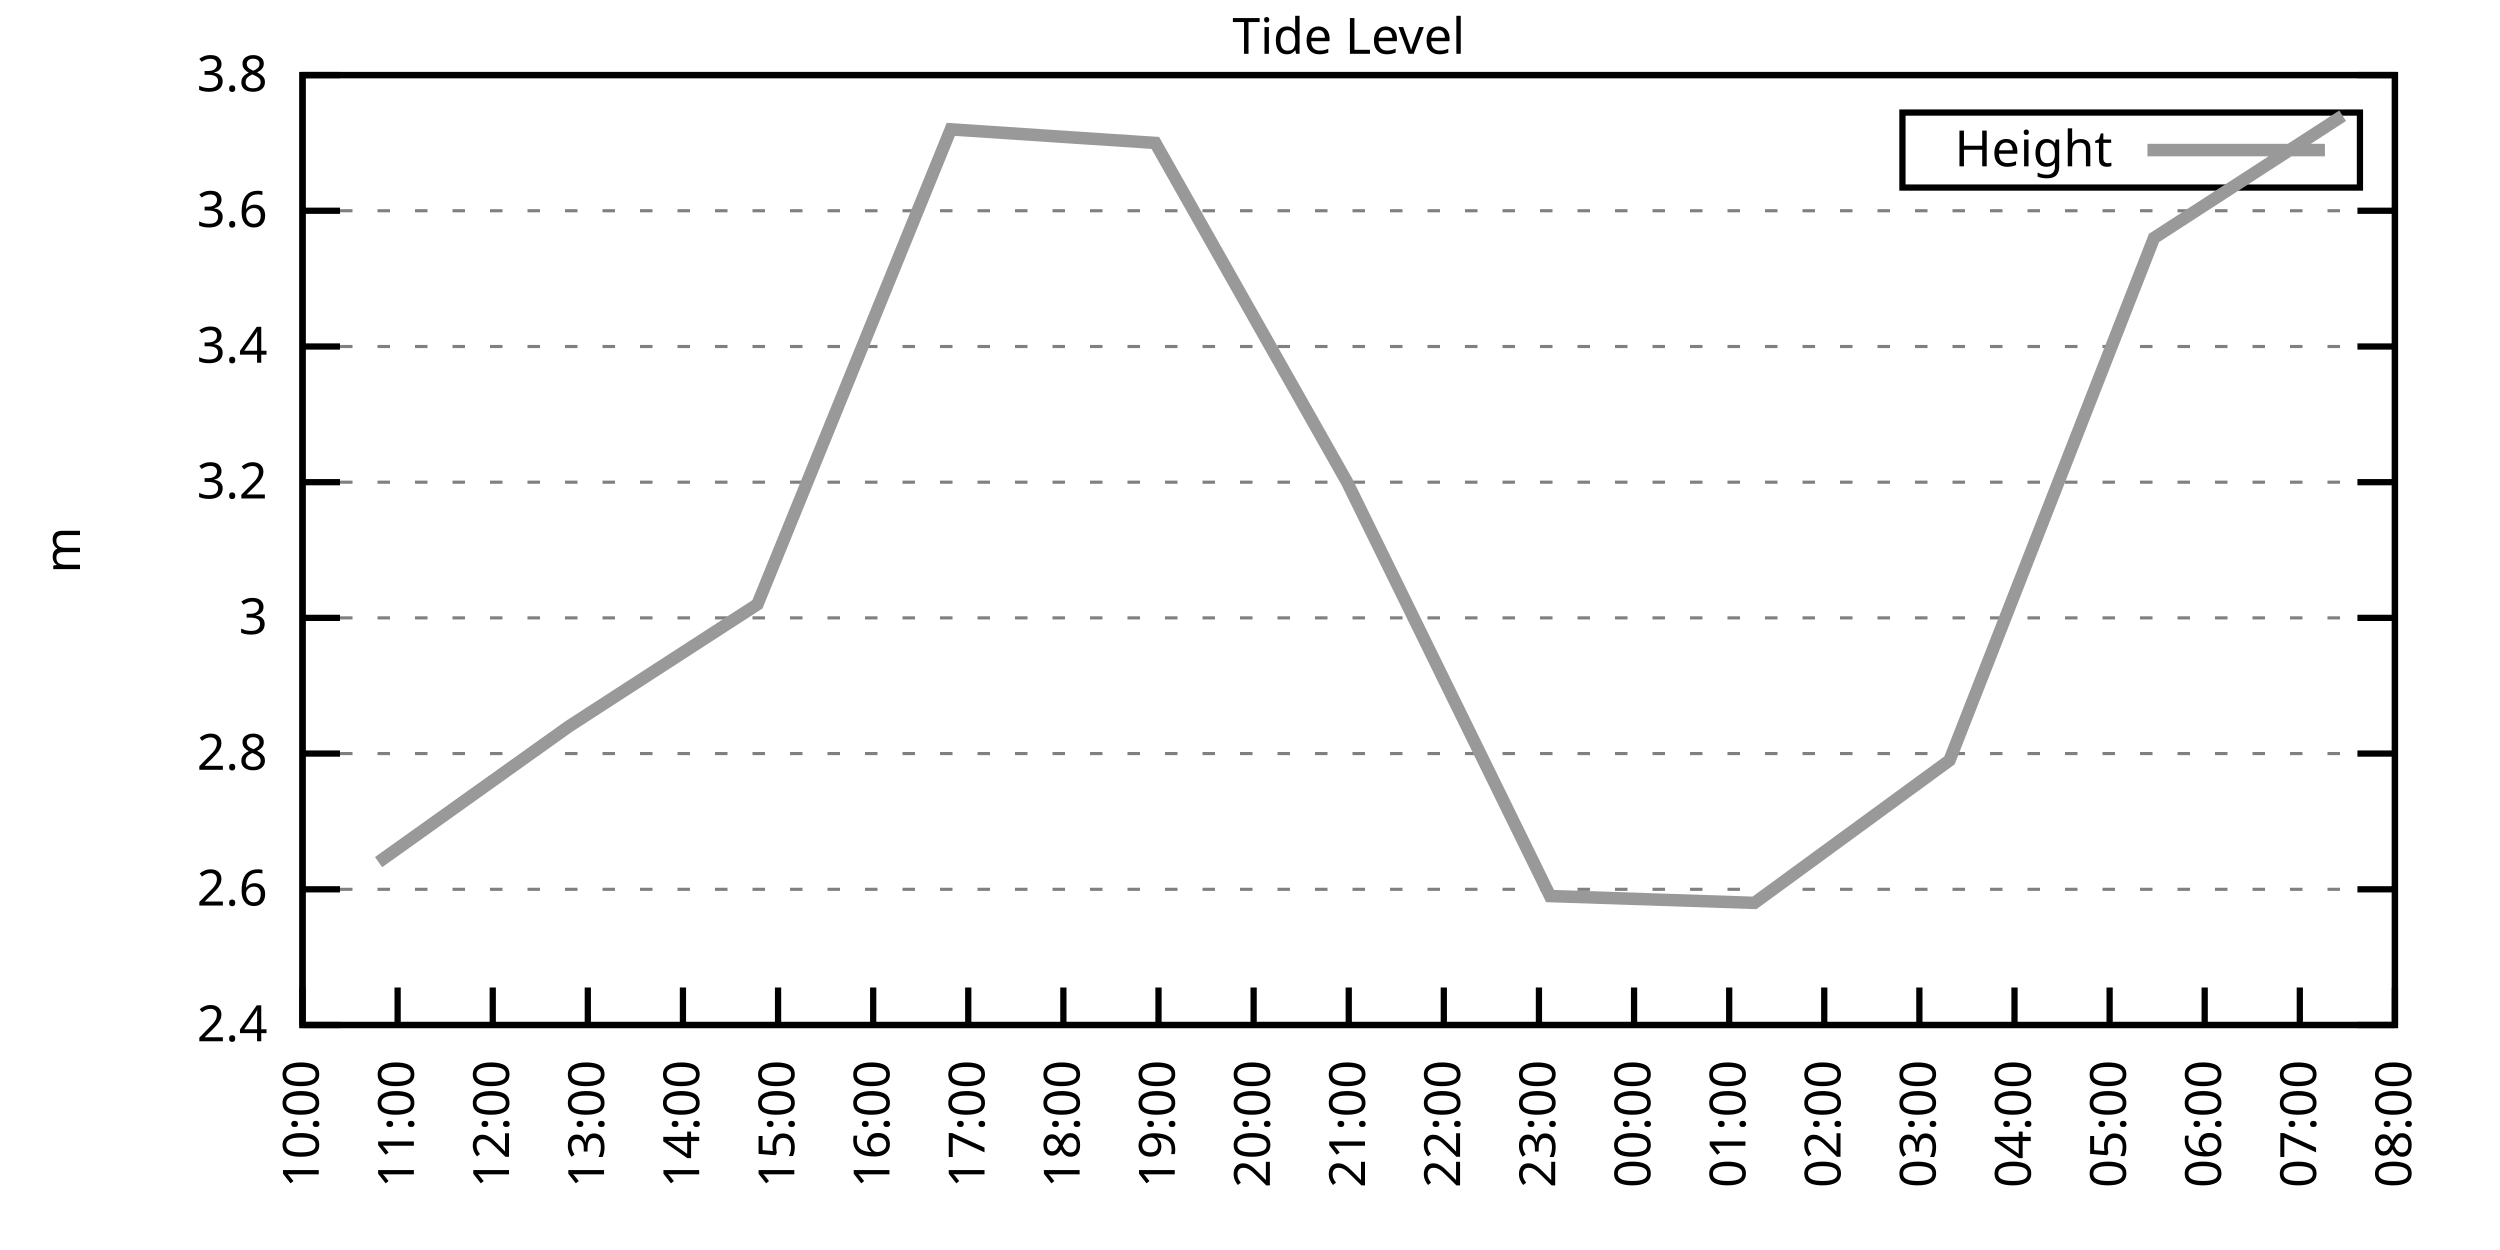
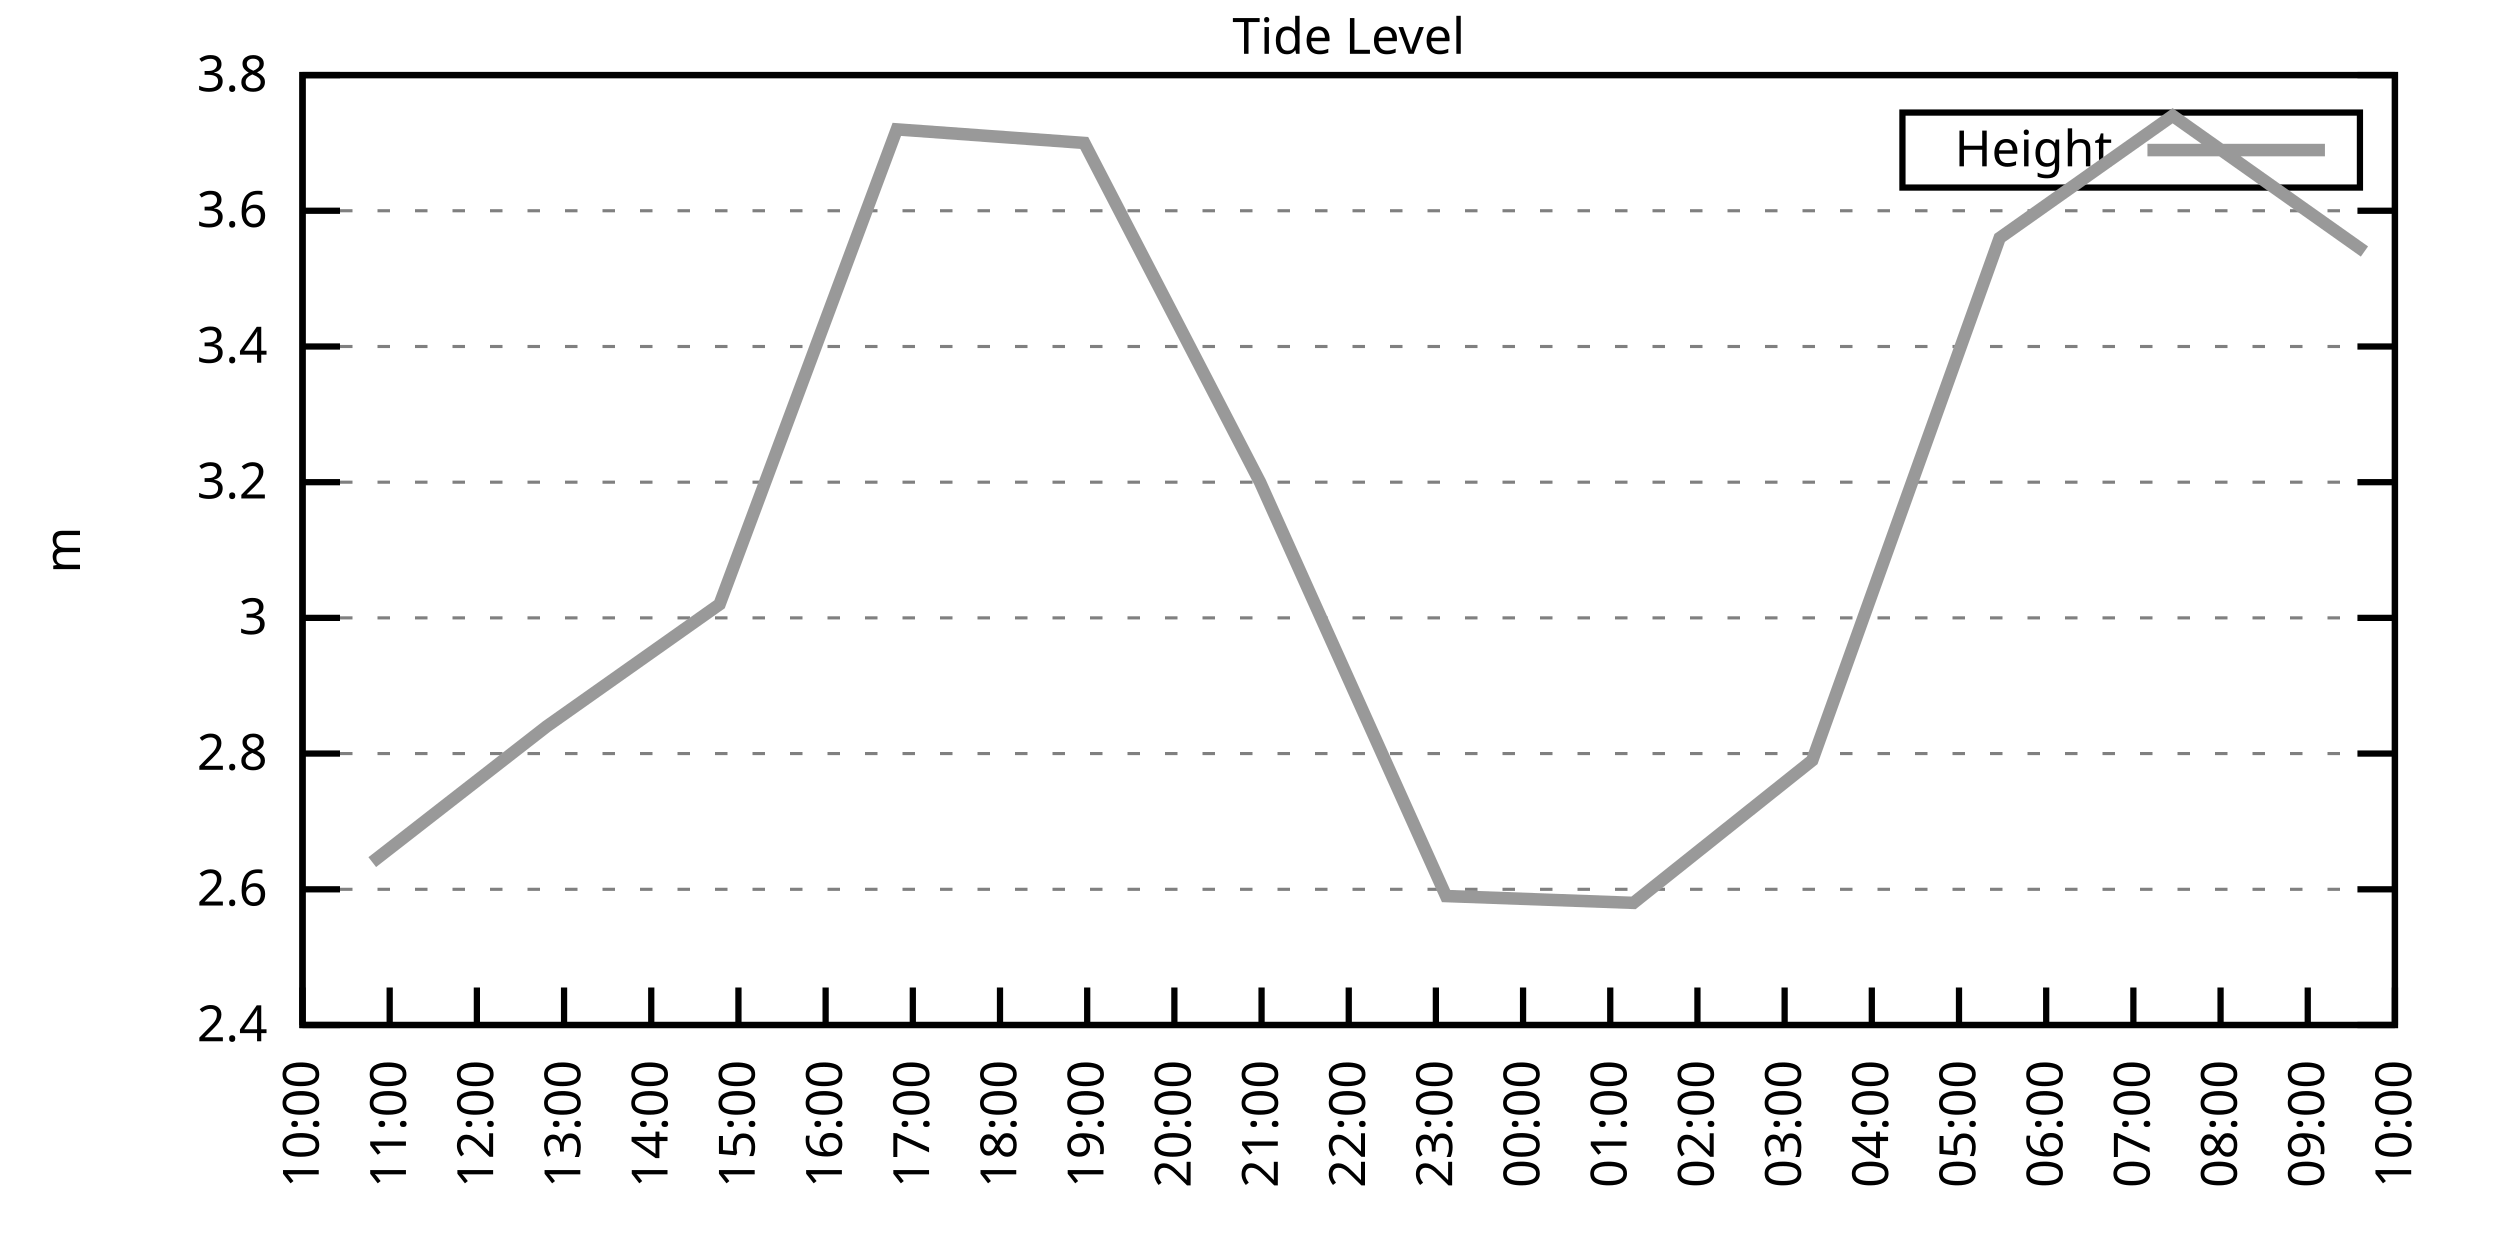
<svg xmlns="http://www.w3.org/2000/svg" xmlns:xlink="http://www.w3.org/1999/xlink" width="400" height="200" viewBox="0 0 400 200">
  <g id="gnuplot_canvas">
    <rect x="0" y="0" width="400" height="200" fill="none" />
    <defs>
      <circle id="gpDot" r="0.5" stroke-width="0.5" stroke="currentColor" />
      <path id="gpPt0" stroke-width="0.333" stroke="currentColor" d="M-1,0 h2 M0,-1 v2" />
      <path id="gpPt1" stroke-width="0.333" stroke="currentColor" d="M-1,-1 L1,1 M1,-1 L-1,1" />
      <path id="gpPt2" stroke-width="0.333" stroke="currentColor" d="M-1,0 L1,0 M0,-1 L0,1 M-1,-1 L1,1 M-1,1 L1,-1" />
      <rect id="gpPt3" stroke-width="0.333" stroke="currentColor" x="-1" y="-1" width="2" height="2" />
      <rect id="gpPt4" stroke-width="0.333" stroke="currentColor" fill="currentColor" x="-1" y="-1" width="2" height="2" />
      <circle id="gpPt5" stroke-width="0.333" stroke="currentColor" cx="0" cy="0" r="1" />
      <use xlink:href="#gpPt5" id="gpPt6" fill="currentColor" stroke="none" />
      <path id="gpPt7" stroke-width="0.333" stroke="currentColor" d="M0,-1.33 L-1.33,0.67 L1.33,0.67 z" />
      <use xlink:href="#gpPt7" id="gpPt8" fill="currentColor" stroke="none" />
      <use xlink:href="#gpPt7" id="gpPt9" stroke="currentColor" transform="rotate(180)" />
      <use xlink:href="#gpPt9" id="gpPt10" fill="currentColor" stroke="none" />
      <use xlink:href="#gpPt3" id="gpPt11" stroke="currentColor" transform="rotate(45)" />
      <use xlink:href="#gpPt11" id="gpPt12" fill="currentColor" stroke="none" />
      <path id="gpPt13" stroke-width="0.333" stroke="currentColor" d="M0,1.330 L1.265,0.411 L0.782,-1.067 L-0.782,-1.076 L-1.265,0.411 z" />
      <use xlink:href="#gpPt13" id="gpPt14" fill="currentColor" stroke="none" />
      <filter id="textbox" filterUnits="objectBoundingBox" x="0" y="0" height="1" width="1">
        <feFlood flood-color="white" flood-opacity="1" result="bgnd" />
        <feComposite in="SourceGraphic" in2="bgnd" operator="atop" />
      </filter>
      <filter id="greybox" filterUnits="objectBoundingBox" x="0" y="0" height="1" width="1">
        <feFlood flood-color="lightgrey" flood-opacity="1" result="grey" />
        <feComposite in="SourceGraphic" in2="grey" operator="atop" />
      </filter>
    </defs>
    <g fill="none" color="white" stroke="currentColor" stroke-width="1.00" stroke-linecap="butt" stroke-linejoin="miter">
</g>
    <g fill="none" color="black" stroke="currentColor" stroke-width="1.00" stroke-linecap="butt" stroke-linejoin="miter">
      <g stroke="none" shape-rendering="crispEdges">
        <polygon fill="rgb(255, 255, 255)" points="48.40,164.00 383.18,164.00 383.18,12.02 48.40,12.02 " />
      </g>
    </g>
    <g fill="none" color="black" stroke="currentColor" stroke-width="1.00" stroke-linecap="butt" stroke-linejoin="miter">
</g>
    <g fill="none" color="black" stroke="black" stroke-width="0.50" stroke-linecap="butt" stroke-linejoin="miter">
</g>
    <g fill="none" color="gray" stroke="currentColor" stroke-width="0.50" stroke-linecap="butt" stroke-linejoin="miter">
      <path stroke="gray" stroke-dasharray="2,4" class="gridline" d="M48.40,164.00 L383.19,164.00  " />
    </g>
    <g fill="none" color="gray" stroke="gray" stroke-width="1.00" stroke-linecap="butt" stroke-linejoin="miter">
</g>
    <g fill="none" color="black" stroke="currentColor" stroke-width="1.00" stroke-linecap="butt" stroke-linejoin="miter">
      <path stroke="black" d="M48.40,164.00 L54.40,164.00 M383.19,164.00 L377.19,164.00  " />
      <g transform="translate(42.80,166.60)" stroke="none" fill="black" font-family="Sans" font-size="8.00" text-anchor="end">
        <text>
          <tspan font-family="Sans"> 2.4</tspan>
        </text>
      </g>
    </g>
    <g fill="none" color="black" stroke="currentColor" stroke-width="1.00" stroke-linecap="butt" stroke-linejoin="miter">
</g>
    <g fill="none" color="black" stroke="black" stroke-width="0.50" stroke-linecap="butt" stroke-linejoin="miter">
</g>
    <g fill="none" color="gray" stroke="currentColor" stroke-width="0.50" stroke-linecap="butt" stroke-linejoin="miter">
      <path stroke="gray" stroke-dasharray="2,4" class="gridline" d="M48.40,142.29 L383.19,142.29  " />
    </g>
    <g fill="none" color="gray" stroke="gray" stroke-width="1.00" stroke-linecap="butt" stroke-linejoin="miter">
</g>
    <g fill="none" color="black" stroke="currentColor" stroke-width="1.00" stroke-linecap="butt" stroke-linejoin="miter">
      <path stroke="black" d="M48.40,142.29 L54.40,142.29 M383.19,142.29 L377.19,142.29  " />
      <g transform="translate(42.80,144.89)" stroke="none" fill="black" font-family="Sans" font-size="8.00" text-anchor="end">
        <text>
          <tspan font-family="Sans"> 2.6</tspan>
        </text>
      </g>
    </g>
    <g fill="none" color="black" stroke="currentColor" stroke-width="1.00" stroke-linecap="butt" stroke-linejoin="miter">
</g>
    <g fill="none" color="black" stroke="black" stroke-width="0.50" stroke-linecap="butt" stroke-linejoin="miter">
</g>
    <g fill="none" color="gray" stroke="currentColor" stroke-width="0.50" stroke-linecap="butt" stroke-linejoin="miter">
      <path stroke="gray" stroke-dasharray="2,4" class="gridline" d="M48.40,120.57 L383.19,120.57  " />
    </g>
    <g fill="none" color="gray" stroke="gray" stroke-width="1.00" stroke-linecap="butt" stroke-linejoin="miter">
</g>
    <g fill="none" color="black" stroke="currentColor" stroke-width="1.00" stroke-linecap="butt" stroke-linejoin="miter">
      <path stroke="black" d="M48.40,120.57 L54.40,120.57 M383.19,120.57 L377.19,120.57  " />
      <g transform="translate(42.80,123.17)" stroke="none" fill="black" font-family="Sans" font-size="8.00" text-anchor="end">
        <text>
          <tspan font-family="Sans"> 2.8</tspan>
        </text>
      </g>
    </g>
    <g fill="none" color="black" stroke="currentColor" stroke-width="1.00" stroke-linecap="butt" stroke-linejoin="miter">
</g>
    <g fill="none" color="black" stroke="black" stroke-width="0.50" stroke-linecap="butt" stroke-linejoin="miter">
</g>
    <g fill="none" color="gray" stroke="currentColor" stroke-width="0.50" stroke-linecap="butt" stroke-linejoin="miter">
      <path stroke="gray" stroke-dasharray="2,4" class="gridline" d="M48.40,98.86 L383.19,98.86  " />
    </g>
    <g fill="none" color="gray" stroke="gray" stroke-width="1.00" stroke-linecap="butt" stroke-linejoin="miter">
</g>
    <g fill="none" color="black" stroke="currentColor" stroke-width="1.00" stroke-linecap="butt" stroke-linejoin="miter">
      <path stroke="black" d="M48.40,98.86 L54.40,98.86 M383.19,98.86 L377.19,98.86  " />
      <g transform="translate(42.80,101.46)" stroke="none" fill="black" font-family="Sans" font-size="8.00" text-anchor="end">
        <text>
          <tspan font-family="Sans"> 3</tspan>
        </text>
      </g>
    </g>
    <g fill="none" color="black" stroke="currentColor" stroke-width="1.00" stroke-linecap="butt" stroke-linejoin="miter">
</g>
    <g fill="none" color="black" stroke="black" stroke-width="0.50" stroke-linecap="butt" stroke-linejoin="miter">
</g>
    <g fill="none" color="gray" stroke="currentColor" stroke-width="0.50" stroke-linecap="butt" stroke-linejoin="miter">
      <path stroke="gray" stroke-dasharray="2,4" class="gridline" d="M48.40,77.15 L383.19,77.15  " />
    </g>
    <g fill="none" color="gray" stroke="gray" stroke-width="1.00" stroke-linecap="butt" stroke-linejoin="miter">
</g>
    <g fill="none" color="black" stroke="currentColor" stroke-width="1.00" stroke-linecap="butt" stroke-linejoin="miter">
      <path stroke="black" d="M48.40,77.15 L54.40,77.15 M383.19,77.15 L377.19,77.15  " />
      <g transform="translate(42.80,79.75)" stroke="none" fill="black" font-family="Sans" font-size="8.00" text-anchor="end">
        <text>
          <tspan font-family="Sans"> 3.2</tspan>
        </text>
      </g>
    </g>
    <g fill="none" color="black" stroke="currentColor" stroke-width="1.00" stroke-linecap="butt" stroke-linejoin="miter">
</g>
    <g fill="none" color="black" stroke="black" stroke-width="0.50" stroke-linecap="butt" stroke-linejoin="miter">
</g>
    <g fill="none" color="gray" stroke="currentColor" stroke-width="0.50" stroke-linecap="butt" stroke-linejoin="miter">
      <path stroke="gray" stroke-dasharray="2,4" class="gridline" d="M48.40,55.44 L383.19,55.44  " />
    </g>
    <g fill="none" color="gray" stroke="gray" stroke-width="1.00" stroke-linecap="butt" stroke-linejoin="miter">
</g>
    <g fill="none" color="black" stroke="currentColor" stroke-width="1.00" stroke-linecap="butt" stroke-linejoin="miter">
      <path stroke="black" d="M48.40,55.44 L54.40,55.44 M383.19,55.44 L377.19,55.44  " />
      <g transform="translate(42.80,58.04)" stroke="none" fill="black" font-family="Sans" font-size="8.00" text-anchor="end">
        <text>
          <tspan font-family="Sans"> 3.4</tspan>
        </text>
      </g>
    </g>
    <g fill="none" color="black" stroke="currentColor" stroke-width="1.00" stroke-linecap="butt" stroke-linejoin="miter">
</g>
    <g fill="none" color="black" stroke="black" stroke-width="0.50" stroke-linecap="butt" stroke-linejoin="miter">
</g>
    <g fill="none" color="gray" stroke="currentColor" stroke-width="0.50" stroke-linecap="butt" stroke-linejoin="miter">
      <path stroke="gray" stroke-dasharray="2,4" class="gridline" d="M48.40,33.72 L383.19,33.72  " />
    </g>
    <g fill="none" color="gray" stroke="gray" stroke-width="1.00" stroke-linecap="butt" stroke-linejoin="miter">
</g>
    <g fill="none" color="black" stroke="currentColor" stroke-width="1.00" stroke-linecap="butt" stroke-linejoin="miter">
      <path stroke="black" d="M48.40,33.72 L54.40,33.72 M383.19,33.72 L377.19,33.72  " />
      <g transform="translate(42.80,36.32)" stroke="none" fill="black" font-family="Sans" font-size="8.00" text-anchor="end">
        <text>
          <tspan font-family="Sans"> 3.6</tspan>
        </text>
      </g>
    </g>
    <g fill="none" color="black" stroke="currentColor" stroke-width="1.00" stroke-linecap="butt" stroke-linejoin="miter">
</g>
    <g fill="none" color="black" stroke="black" stroke-width="0.50" stroke-linecap="butt" stroke-linejoin="miter">
</g>
    <g fill="none" color="gray" stroke="currentColor" stroke-width="0.50" stroke-linecap="butt" stroke-linejoin="miter">
      <path stroke="gray" stroke-dasharray="2,4" class="gridline" d="M48.40,12.01 L383.19,12.01  " />
    </g>
    <g fill="none" color="gray" stroke="gray" stroke-width="1.00" stroke-linecap="butt" stroke-linejoin="miter">
</g>
    <g fill="none" color="black" stroke="currentColor" stroke-width="1.00" stroke-linecap="butt" stroke-linejoin="miter">
      <path stroke="black" d="M48.40,12.01 L54.40,12.01 M383.19,12.01 L377.19,12.01  " />
      <g transform="translate(42.80,14.61)" stroke="none" fill="black" font-family="Sans" font-size="8.00" text-anchor="end">
        <text>
          <tspan font-family="Sans"> 3.8</tspan>
        </text>
      </g>
    </g>
    <g fill="none" color="black" stroke="currentColor" stroke-width="1.00" stroke-linecap="butt" stroke-linejoin="miter">
      <path stroke="black" d="M48.40,164.00 L48.40,158.00  " />
      <g transform="translate(51.00,169.60) rotate(270.00)" stroke="none" fill="black" font-family="Sans" font-size="8.00" text-anchor="end">
        <text>
          <tspan font-family="Sans">10:00</tspan>
        </text>
      </g>
    </g>
    <g fill="none" color="black" stroke="currentColor" stroke-width="1.00" stroke-linecap="butt" stroke-linejoin="miter">
-       <path stroke="black" d="M63.62,164.00 L63.62,158.00  " />
-       <g transform="translate(66.22,169.60) rotate(270.00)" stroke="none" fill="black" font-family="Sans" font-size="8.00" text-anchor="end">
+       <path stroke="black" d="M62.35,164.00 L62.35,158.00  " />
+       <g transform="translate(64.95,169.60) rotate(270.00)" stroke="none" fill="black" font-family="Sans" font-size="8.00" text-anchor="end">
        <text>
          <tspan font-family="Sans">11:00</tspan>
        </text>
      </g>
    </g>
    <g fill="none" color="black" stroke="currentColor" stroke-width="1.00" stroke-linecap="butt" stroke-linejoin="miter">
-       <path stroke="black" d="M78.84,164.00 L78.84,158.00  " />
-       <g transform="translate(81.44,169.60) rotate(270.00)" stroke="none" fill="black" font-family="Sans" font-size="8.00" text-anchor="end">
+       <path stroke="black" d="M76.30,164.00 L76.30,158.00  " />
+       <g transform="translate(78.90,169.60) rotate(270.00)" stroke="none" fill="black" font-family="Sans" font-size="8.00" text-anchor="end">
        <text>
          <tspan font-family="Sans">12:00</tspan>
        </text>
      </g>
    </g>
    <g fill="none" color="black" stroke="currentColor" stroke-width="1.00" stroke-linecap="butt" stroke-linejoin="miter">
-       <path stroke="black" d="M94.05,164.00 L94.05,158.00  " />
-       <g transform="translate(96.65,169.60) rotate(270.00)" stroke="none" fill="black" font-family="Sans" font-size="8.00" text-anchor="end">
+       <path stroke="black" d="M90.25,164.00 L90.25,158.00  " />
+       <g transform="translate(92.85,169.60) rotate(270.00)" stroke="none" fill="black" font-family="Sans" font-size="8.00" text-anchor="end">
        <text>
          <tspan font-family="Sans">13:00</tspan>
        </text>
      </g>
    </g>
    <g fill="none" color="black" stroke="currentColor" stroke-width="1.00" stroke-linecap="butt" stroke-linejoin="miter">
-       <path stroke="black" d="M109.27,164.00 L109.27,158.00  " />
-       <g transform="translate(111.87,169.60) rotate(270.00)" stroke="none" fill="black" font-family="Sans" font-size="8.00" text-anchor="end">
+       <path stroke="black" d="M104.20,164.00 L104.20,158.00  " />
+       <g transform="translate(106.80,169.60) rotate(270.00)" stroke="none" fill="black" font-family="Sans" font-size="8.00" text-anchor="end">
        <text>
          <tspan font-family="Sans">14:00</tspan>
        </text>
      </g>
    </g>
    <g fill="none" color="black" stroke="currentColor" stroke-width="1.00" stroke-linecap="butt" stroke-linejoin="miter">
-       <path stroke="black" d="M124.49,164.00 L124.49,158.00  " />
-       <g transform="translate(127.09,169.60) rotate(270.00)" stroke="none" fill="black" font-family="Sans" font-size="8.00" text-anchor="end">
+       <path stroke="black" d="M118.15,164.00 L118.15,158.00  " />
+       <g transform="translate(120.75,169.60) rotate(270.00)" stroke="none" fill="black" font-family="Sans" font-size="8.00" text-anchor="end">
        <text>
          <tspan font-family="Sans">15:00</tspan>
        </text>
      </g>
    </g>
    <g fill="none" color="black" stroke="currentColor" stroke-width="1.00" stroke-linecap="butt" stroke-linejoin="miter">
-       <path stroke="black" d="M139.71,164.00 L139.71,158.00  " />
-       <g transform="translate(142.31,169.60) rotate(270.00)" stroke="none" fill="black" font-family="Sans" font-size="8.00" text-anchor="end">
+       <path stroke="black" d="M132.10,164.00 L132.10,158.00  " />
+       <g transform="translate(134.70,169.60) rotate(270.00)" stroke="none" fill="black" font-family="Sans" font-size="8.00" text-anchor="end">
        <text>
          <tspan font-family="Sans">16:00</tspan>
        </text>
      </g>
    </g>
    <g fill="none" color="black" stroke="currentColor" stroke-width="1.00" stroke-linecap="butt" stroke-linejoin="miter">
-       <path stroke="black" d="M154.92,164.00 L154.92,158.00  " />
-       <g transform="translate(157.52,169.60) rotate(270.00)" stroke="none" fill="black" font-family="Sans" font-size="8.00" text-anchor="end">
+       <path stroke="black" d="M146.05,164.00 L146.05,158.00  " />
+       <g transform="translate(148.65,169.60) rotate(270.00)" stroke="none" fill="black" font-family="Sans" font-size="8.00" text-anchor="end">
        <text>
          <tspan font-family="Sans">17:00</tspan>
        </text>
      </g>
    </g>
    <g fill="none" color="black" stroke="currentColor" stroke-width="1.00" stroke-linecap="butt" stroke-linejoin="miter">
-       <path stroke="black" d="M170.14,164.00 L170.14,158.00  " />
-       <g transform="translate(172.74,169.60) rotate(270.00)" stroke="none" fill="black" font-family="Sans" font-size="8.00" text-anchor="end">
+       <path stroke="black" d="M160.00,164.00 L160.00,158.00  " />
+       <g transform="translate(162.60,169.60) rotate(270.00)" stroke="none" fill="black" font-family="Sans" font-size="8.00" text-anchor="end">
        <text>
          <tspan font-family="Sans">18:00</tspan>
        </text>
      </g>
    </g>
    <g fill="none" color="black" stroke="currentColor" stroke-width="1.00" stroke-linecap="butt" stroke-linejoin="miter">
-       <path stroke="black" d="M185.36,164.00 L185.36,158.00  " />
-       <g transform="translate(187.96,169.60) rotate(270.00)" stroke="none" fill="black" font-family="Sans" font-size="8.00" text-anchor="end">
+       <path stroke="black" d="M173.95,164.00 L173.95,158.00  " />
+       <g transform="translate(176.55,169.60) rotate(270.00)" stroke="none" fill="black" font-family="Sans" font-size="8.00" text-anchor="end">
        <text>
          <tspan font-family="Sans">19:00</tspan>
        </text>
      </g>
    </g>
    <g fill="none" color="black" stroke="currentColor" stroke-width="1.00" stroke-linecap="butt" stroke-linejoin="miter">
-       <path stroke="black" d="M200.58,164.00 L200.58,158.00  " />
-       <g transform="translate(203.18,169.60) rotate(270.00)" stroke="none" fill="black" font-family="Sans" font-size="8.00" text-anchor="end">
+       <path stroke="black" d="M187.90,164.00 L187.90,158.00  " />
+       <g transform="translate(190.50,169.60) rotate(270.00)" stroke="none" fill="black" font-family="Sans" font-size="8.00" text-anchor="end">
        <text>
          <tspan font-family="Sans">20:00</tspan>
+         </text>
+       </g>
+     </g>
+     <g fill="none" color="black" stroke="currentColor" stroke-width="1.00" stroke-linecap="butt" stroke-linejoin="miter">
+       <path stroke="black" d="M201.85,164.00 L201.85,158.00  " />
+       <g transform="translate(204.45,169.60) rotate(270.00)" stroke="none" fill="black" font-family="Sans" font-size="8.00" text-anchor="end">
+         <text>
+           <tspan font-family="Sans">21:00</tspan>
        </text>
      </g>
    </g>
    <g fill="none" color="black" stroke="currentColor" stroke-width="1.00" stroke-linecap="butt" stroke-linejoin="miter">
      <path stroke="black" d="M215.80,164.00 L215.80,158.00  " />
      <g transform="translate(218.40,169.60) rotate(270.00)" stroke="none" fill="black" font-family="Sans" font-size="8.00" text-anchor="end">
        <text>
-           <tspan font-family="Sans">21:00</tspan>
-         </text>
-       </g>
-     </g>
-     <g fill="none" color="black" stroke="currentColor" stroke-width="1.00" stroke-linecap="butt" stroke-linejoin="miter">
-       <path stroke="black" d="M231.01,164.00 L231.01,158.00  " />
-       <g transform="translate(233.61,169.60) rotate(270.00)" stroke="none" fill="black" font-family="Sans" font-size="8.00" text-anchor="end">
-         <text>
          <tspan font-family="Sans">22:00</tspan>
        </text>
      </g>
    </g>
    <g fill="none" color="black" stroke="currentColor" stroke-width="1.00" stroke-linecap="butt" stroke-linejoin="miter">
-       <path stroke="black" d="M246.23,164.00 L246.23,158.00  " />
-       <g transform="translate(248.83,169.60) rotate(270.00)" stroke="none" fill="black" font-family="Sans" font-size="8.00" text-anchor="end">
+       <path stroke="black" d="M229.74,164.00 L229.74,158.00  " />
+       <g transform="translate(232.34,169.60) rotate(270.00)" stroke="none" fill="black" font-family="Sans" font-size="8.00" text-anchor="end">
        <text>
          <tspan font-family="Sans">23:00</tspan>
        </text>
      </g>
    </g>
    <g fill="none" color="black" stroke="currentColor" stroke-width="1.00" stroke-linecap="butt" stroke-linejoin="miter">
-       <path stroke="black" d="M261.45,164.00 L261.45,158.00  " />
-       <g transform="translate(264.05,169.60) rotate(270.00)" stroke="none" fill="black" font-family="Sans" font-size="8.00" text-anchor="end">
+       <path stroke="black" d="M243.69,164.00 L243.69,158.00  " />
+       <g transform="translate(246.29,169.60) rotate(270.00)" stroke="none" fill="black" font-family="Sans" font-size="8.00" text-anchor="end">
        <text>
          <tspan font-family="Sans">00:00</tspan>
        </text>
      </g>
    </g>
    <g fill="none" color="black" stroke="currentColor" stroke-width="1.00" stroke-linecap="butt" stroke-linejoin="miter">
-       <path stroke="black" d="M276.67,164.00 L276.67,158.00  " />
-       <g transform="translate(279.27,169.60) rotate(270.00)" stroke="none" fill="black" font-family="Sans" font-size="8.00" text-anchor="end">
+       <path stroke="black" d="M257.64,164.00 L257.64,158.00  " />
+       <g transform="translate(260.24,169.60) rotate(270.00)" stroke="none" fill="black" font-family="Sans" font-size="8.00" text-anchor="end">
        <text>
          <tspan font-family="Sans">01:00</tspan>
        </text>
      </g>
    </g>
    <g fill="none" color="black" stroke="currentColor" stroke-width="1.00" stroke-linecap="butt" stroke-linejoin="miter">
-       <path stroke="black" d="M291.88,164.00 L291.88,158.00  " />
-       <g transform="translate(294.48,169.60) rotate(270.00)" stroke="none" fill="black" font-family="Sans" font-size="8.00" text-anchor="end">
+       <path stroke="black" d="M271.59,164.00 L271.59,158.00  " />
+       <g transform="translate(274.19,169.60) rotate(270.00)" stroke="none" fill="black" font-family="Sans" font-size="8.00" text-anchor="end">
        <text>
          <tspan font-family="Sans">02:00</tspan>
        </text>
      </g>
    </g>
    <g fill="none" color="black" stroke="currentColor" stroke-width="1.00" stroke-linecap="butt" stroke-linejoin="miter">
-       <path stroke="black" d="M307.10,164.00 L307.10,158.00  " />
-       <g transform="translate(309.70,169.60) rotate(270.00)" stroke="none" fill="black" font-family="Sans" font-size="8.00" text-anchor="end">
+       <path stroke="black" d="M285.54,164.00 L285.54,158.00  " />
+       <g transform="translate(288.14,169.60) rotate(270.00)" stroke="none" fill="black" font-family="Sans" font-size="8.00" text-anchor="end">
        <text>
          <tspan font-family="Sans">03:00</tspan>
        </text>
      </g>
    </g>
    <g fill="none" color="black" stroke="currentColor" stroke-width="1.00" stroke-linecap="butt" stroke-linejoin="miter">
-       <path stroke="black" d="M322.32,164.00 L322.32,158.00  " />
-       <g transform="translate(324.92,169.60) rotate(270.00)" stroke="none" fill="black" font-family="Sans" font-size="8.00" text-anchor="end">
+       <path stroke="black" d="M299.49,164.00 L299.49,158.00  " />
+       <g transform="translate(302.09,169.60) rotate(270.00)" stroke="none" fill="black" font-family="Sans" font-size="8.00" text-anchor="end">
        <text>
          <tspan font-family="Sans">04:00</tspan>
        </text>
      </g>
    </g>
    <g fill="none" color="black" stroke="currentColor" stroke-width="1.00" stroke-linecap="butt" stroke-linejoin="miter">
-       <path stroke="black" d="M337.54,164.00 L337.54,158.00  " />
-       <g transform="translate(340.14,169.60) rotate(270.00)" stroke="none" fill="black" font-family="Sans" font-size="8.00" text-anchor="end">
+       <path stroke="black" d="M313.44,164.00 L313.44,158.00  " />
+       <g transform="translate(316.04,169.60) rotate(270.00)" stroke="none" fill="black" font-family="Sans" font-size="8.00" text-anchor="end">
        <text>
          <tspan font-family="Sans">05:00</tspan>
        </text>
      </g>
    </g>
    <g fill="none" color="black" stroke="currentColor" stroke-width="1.00" stroke-linecap="butt" stroke-linejoin="miter">
-       <path stroke="black" d="M352.75,164.00 L352.75,158.00  " />
-       <g transform="translate(355.35,169.60) rotate(270.00)" stroke="none" fill="black" font-family="Sans" font-size="8.00" text-anchor="end">
+       <path stroke="black" d="M327.39,164.00 L327.39,158.00  " />
+       <g transform="translate(329.99,169.60) rotate(270.00)" stroke="none" fill="black" font-family="Sans" font-size="8.00" text-anchor="end">
        <text>
          <tspan font-family="Sans">06:00</tspan>
        </text>
      </g>
    </g>
    <g fill="none" color="black" stroke="currentColor" stroke-width="1.00" stroke-linecap="butt" stroke-linejoin="miter">
-       <path stroke="black" d="M367.97,164.00 L367.97,158.00  " />
-       <g transform="translate(370.57,169.60) rotate(270.00)" stroke="none" fill="black" font-family="Sans" font-size="8.00" text-anchor="end">
+       <path stroke="black" d="M341.34,164.00 L341.34,158.00  " />
+       <g transform="translate(343.94,169.60) rotate(270.00)" stroke="none" fill="black" font-family="Sans" font-size="8.00" text-anchor="end">
        <text>
          <tspan font-family="Sans">07:00</tspan>
+         </text>
+       </g>
+     </g>
+     <g fill="none" color="black" stroke="currentColor" stroke-width="1.00" stroke-linecap="butt" stroke-linejoin="miter">
+       <path stroke="black" d="M355.29,164.00 L355.29,158.00  " />
+       <g transform="translate(357.89,169.60) rotate(270.00)" stroke="none" fill="black" font-family="Sans" font-size="8.00" text-anchor="end">
+         <text>
+           <tspan font-family="Sans">08:00</tspan>
+         </text>
+       </g>
+     </g>
+     <g fill="none" color="black" stroke="currentColor" stroke-width="1.00" stroke-linecap="butt" stroke-linejoin="miter">
+       <path stroke="black" d="M369.24,164.00 L369.24,158.00  " />
+       <g transform="translate(371.84,169.60) rotate(270.00)" stroke="none" fill="black" font-family="Sans" font-size="8.00" text-anchor="end">
+         <text>
+           <tspan font-family="Sans">09:00</tspan>
        </text>
      </g>
    </g>
    <g fill="none" color="black" stroke="currentColor" stroke-width="1.00" stroke-linecap="butt" stroke-linejoin="miter">
      <path stroke="black" d="M383.19,164.00 L383.19,158.00  " />
      <g transform="translate(385.79,169.60) rotate(270.00)" stroke="none" fill="black" font-family="Sans" font-size="8.00" text-anchor="end">
        <text>
-           <tspan font-family="Sans">08:00</tspan>
+           <tspan font-family="Sans">10:00</tspan>
        </text>
      </g>
    </g>
    <g fill="none" color="black" stroke="currentColor" stroke-width="1.00" stroke-linecap="butt" stroke-linejoin="miter">
</g>
    <g fill="none" color="black" stroke="currentColor" stroke-width="1.00" stroke-linecap="butt" stroke-linejoin="miter">
      <path stroke="black" d="M48.40,12.01 L48.40,164.00 L383.19,164.00 L383.19,12.01 L48.40,12.01 Z  " />
    </g>
    <g fill="none" color="black" stroke="currentColor" stroke-width="1.00" stroke-linecap="butt" stroke-linejoin="miter">
</g>
    <g fill="none" color="black" stroke="currentColor" stroke-width="1.00" stroke-linecap="butt" stroke-linejoin="miter">
      <path stroke="black" d="M304.39,30.01 L304.39,18.01 L377.59,18.01 L377.59,30.01 L304.39,30.01 Z  " />
    </g>
    <g id="Tide_level_plot_1">
      <g fill="none" color="white" stroke="black" stroke-width="2.00" stroke-linecap="butt" stroke-linejoin="miter">
</g>
      <g fill="none" color="black" stroke="currentColor" stroke-width="2.00" stroke-linecap="butt" stroke-linejoin="miter">
        <g transform="translate(337.99,26.61)" stroke="none" fill="black" font-family="Sans" font-size="8.00" text-anchor="end">
          <text>
            <tspan font-family="Sans">Height</tspan>
          </text>
        </g>
      </g>
      <g fill="none" color="black" stroke="currentColor" stroke-width="2.00" stroke-linecap="butt" stroke-linejoin="miter">
-         <path stroke="rgb(153, 153, 153)" d="M343.59,24.01 L371.99,24.01 M60.57,137.94 L91.01,116.23 L121.19,96.69 L152.13,20.70 L184.85,22.87 L215.54,77.15   L248.01,143.37 L280.72,144.46 L311.92,121.66 L344.64,38.07 L374.82,18.52  " />
+         <path stroke="rgb(153, 153, 153)" d="M343.59,24.01 L371.99,24.01 M59.56,137.94 L87.46,116.23 L115.13,96.69 L143.49,20.70 L173.48,22.87 L201.61,77.15   L231.37,143.37 L261.36,144.46 L289.96,121.66 L319.95,38.07 L347.62,18.52 L378.31,40.24  " />
      </g>
    </g>
    <g fill="none" color="black" stroke="currentColor" stroke-width="2.00" stroke-linecap="butt" stroke-linejoin="miter">
</g>
    <g fill="none" color="black" stroke="black" stroke-width="1.00" stroke-linecap="butt" stroke-linejoin="miter">
</g>
    <g fill="none" color="black" stroke="currentColor" stroke-width="1.00" stroke-linecap="butt" stroke-linejoin="miter">
      <path stroke="black" d="M48.40,12.01 L48.40,164.00 L383.19,164.00 L383.19,12.01 L48.40,12.01 Z  " />
      <g transform="translate(12.80,88.01) rotate(270.00)" stroke="none" fill="black" font-family="Sans" font-size="8.00" text-anchor="middle">
        <text>
          <tspan font-family="Sans">m</tspan>
        </text>
      </g>
    </g>
    <g fill="none" color="black" stroke="currentColor" stroke-width="1.00" stroke-linecap="butt" stroke-linejoin="miter">
</g>
    <g fill="none" color="black" stroke="currentColor" stroke-width="1.00" stroke-linecap="butt" stroke-linejoin="miter">
      <g transform="translate(215.79,8.61)" stroke="none" fill="black" font-family="Sans" font-size="8.00" text-anchor="middle">
        <text>
          <tspan font-family="Sans">Tide Level</tspan>
        </text>
      </g>
    </g>
    <g fill="none" color="black" stroke="currentColor" stroke-width="1.00" stroke-linecap="butt" stroke-linejoin="miter">
</g>
  </g>
</svg>
